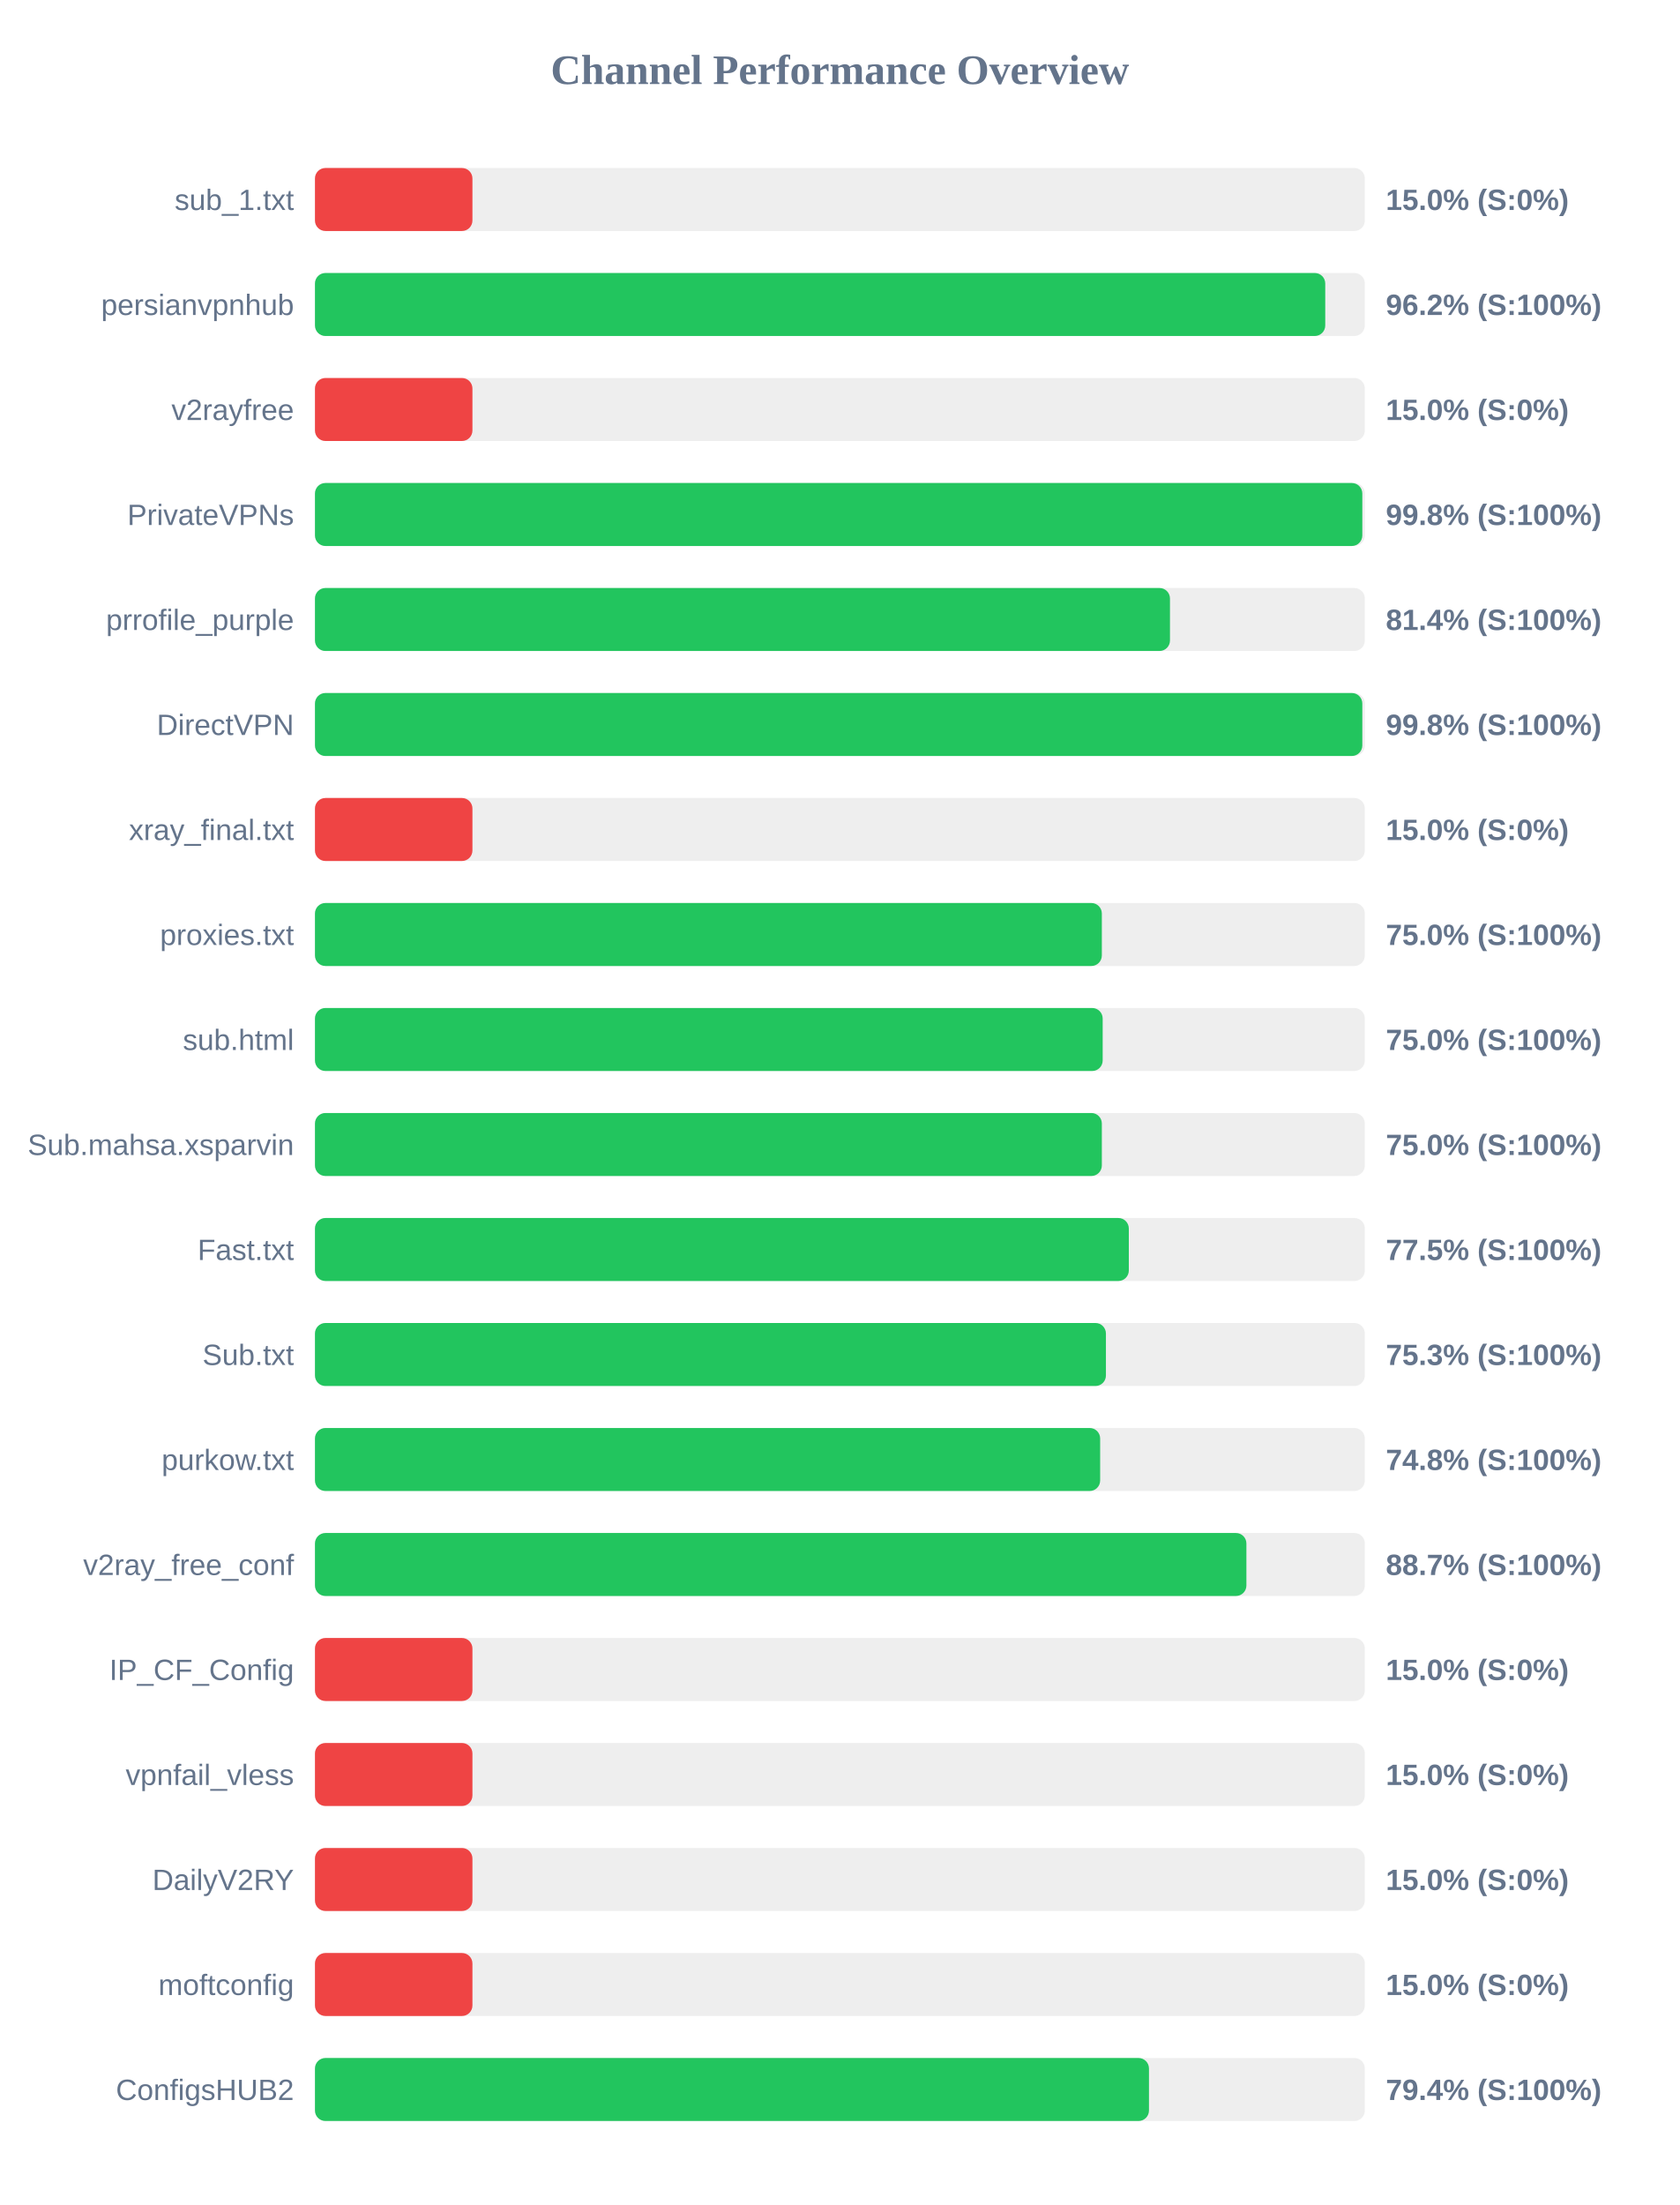
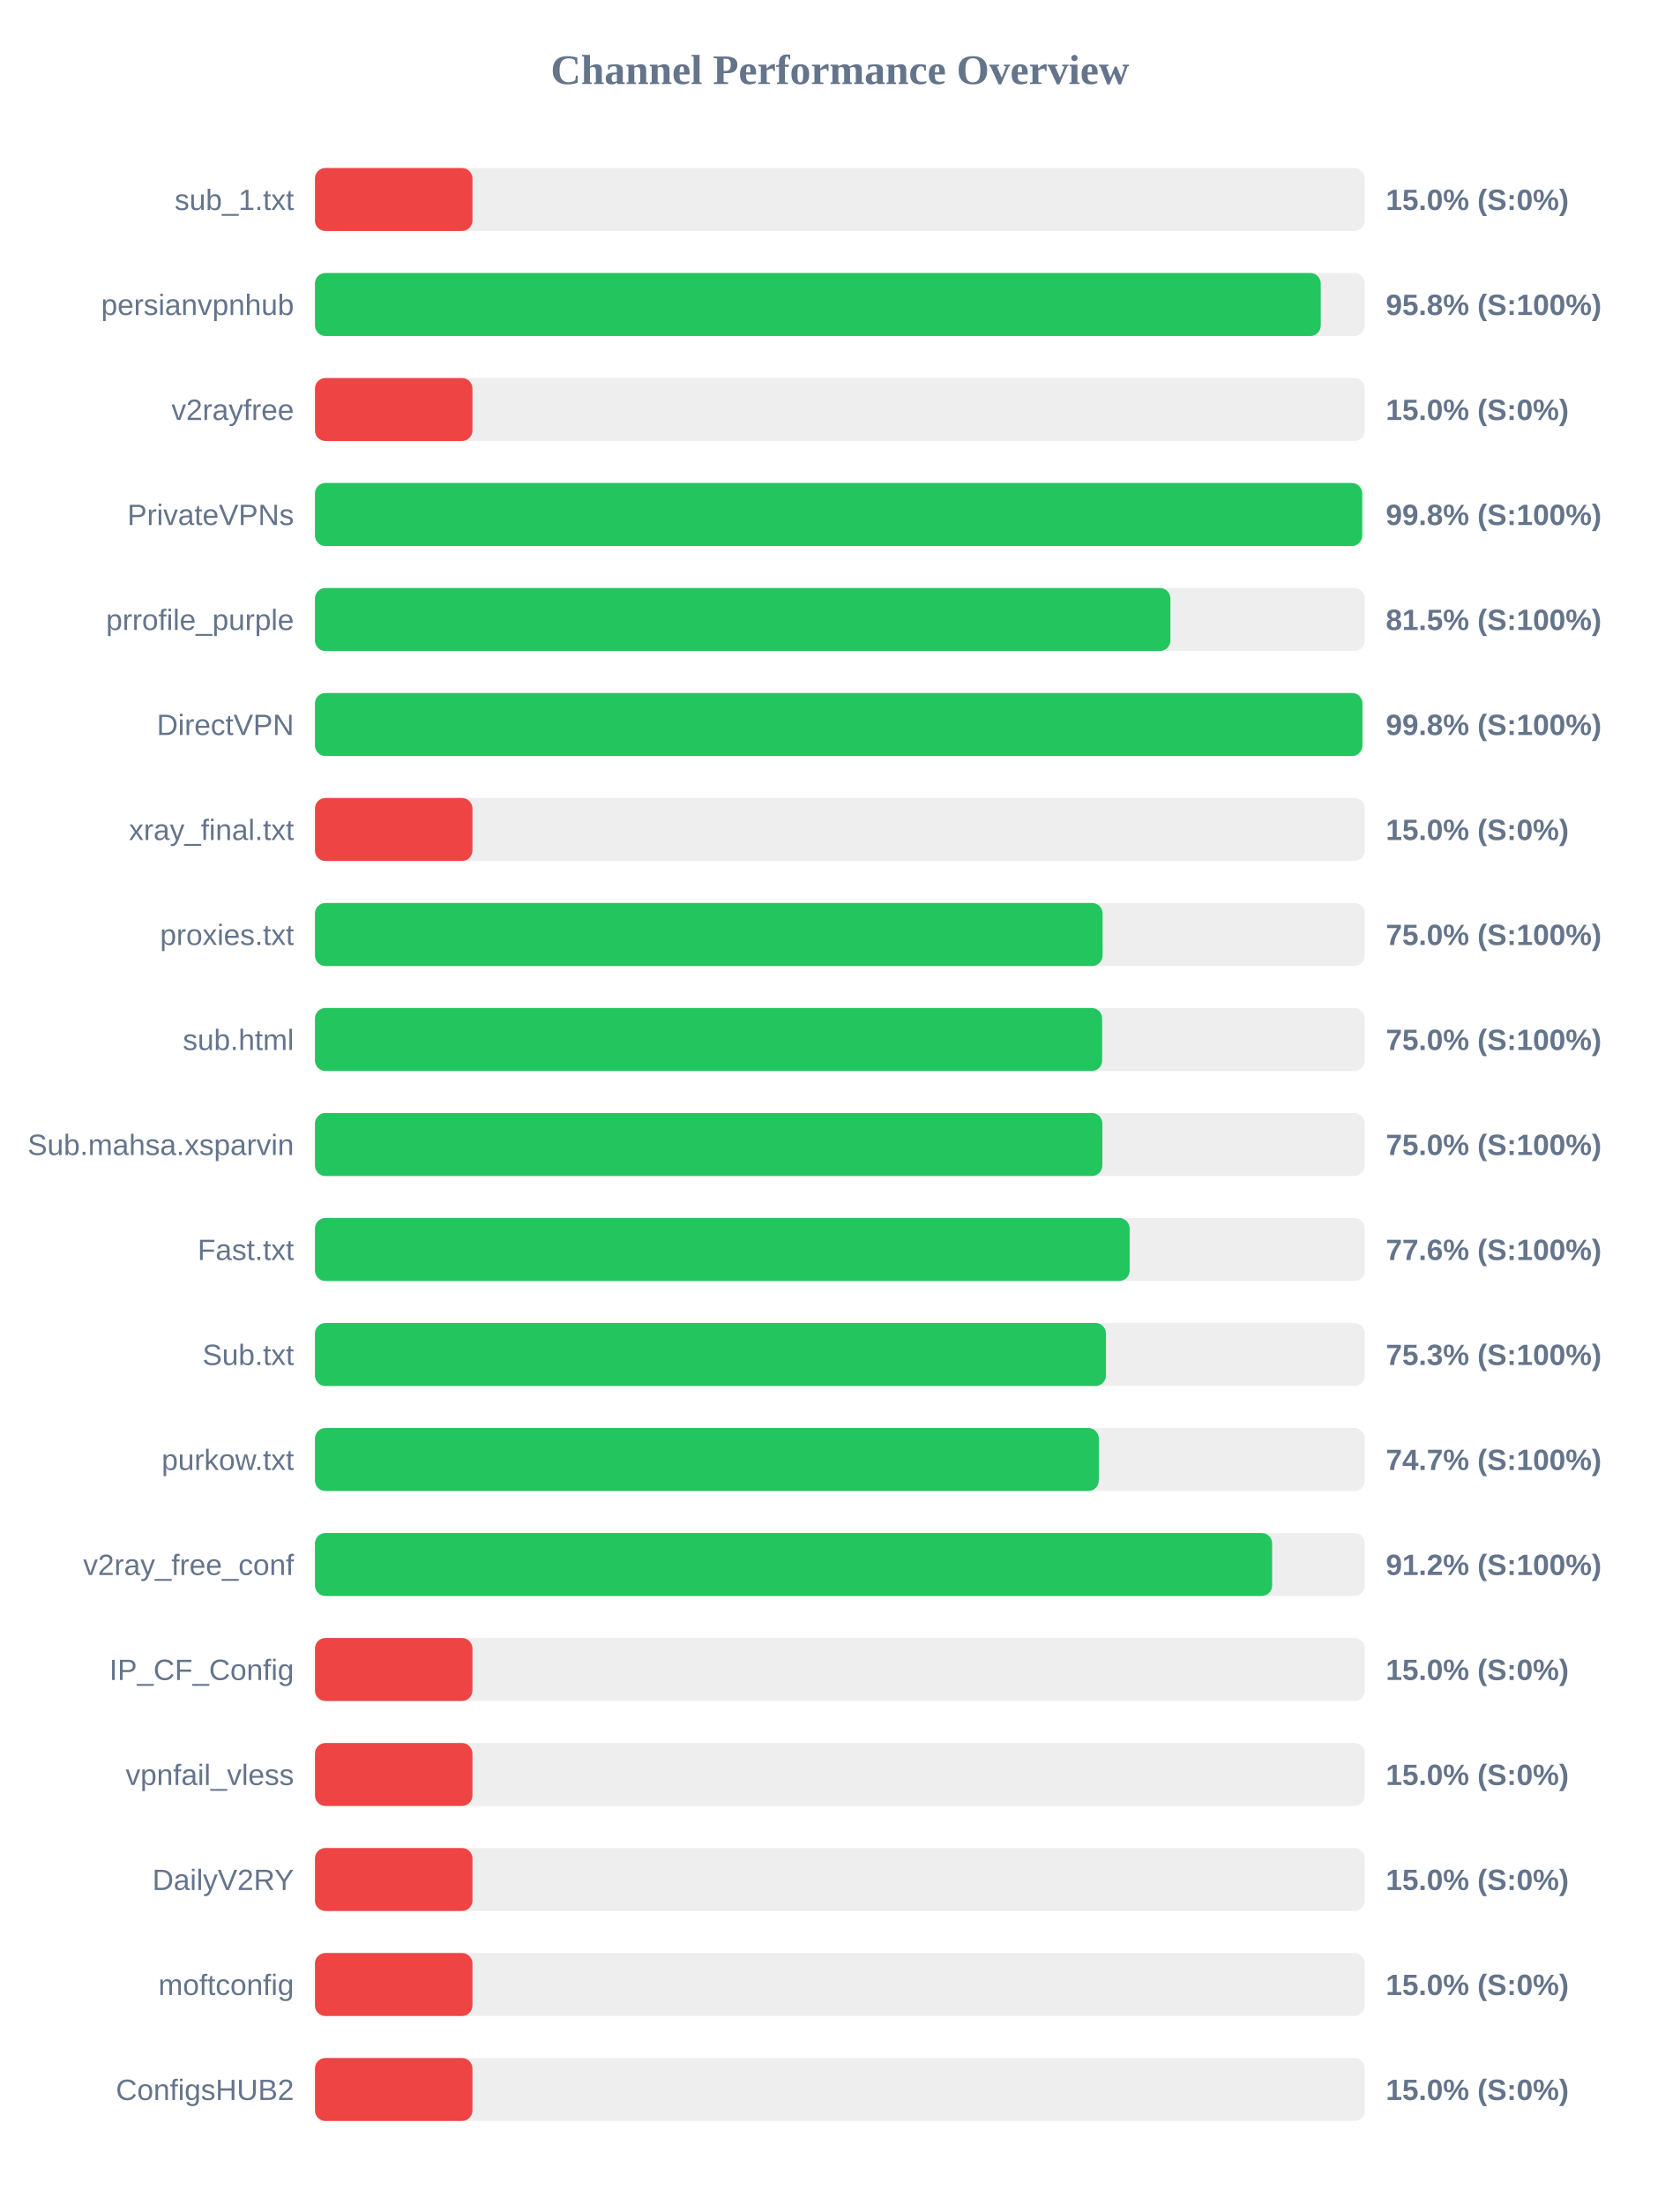
<svg xmlns="http://www.w3.org/2000/svg" width="800" height="1050" version="1.1">
  <style>
        .row { font: 14px Arial; fill: #64748b; }
        .score { font: bold 14px Arial; fill: #64748b; }
    </style>
  <text x="400" y="40" text-anchor="middle" font-size="20px" font-weight="bold" fill="#64748b">Channel Performance Overview</text>
  <rect x="150" y="80" width="500" height="30" fill="#eee" rx="5" />
  <rect x="150" y="80" width="75.0" height="30" fill="#ef4444" rx="5" />
  <text x="140" y="100" text-anchor="end" class="row">sub_1.txt</text>
  <text x="660" y="100" text-anchor="start" class="score">15.0% (S:0%)</text>
  <rect x="150" y="130" width="500" height="30" fill="#eee" rx="5" />
-   <rect x="150" y="130" width="481.15" height="30" fill="#22c55e" rx="5" />
+   <rect x="150" y="130" width="479.0" height="30" fill="#22c55e" rx="5" />
  <text x="140" y="150" text-anchor="end" class="row">persianvpnhub</text>
-   <text x="660" y="150" text-anchor="start" class="score">96.2% (S:100%)</text>
+   <text x="660" y="150" text-anchor="start" class="score">95.8% (S:100%)</text>
  <rect x="150" y="180" width="500" height="30" fill="#eee" rx="5" />
  <rect x="150" y="180" width="75.0" height="30" fill="#ef4444" rx="5" />
  <text x="140" y="200" text-anchor="end" class="row">v2rayfree</text>
  <text x="660" y="200" text-anchor="start" class="score">15.0% (S:0%)</text>
  <rect x="150" y="230" width="500" height="30" fill="#eee" rx="5" />
-   <rect x="150" y="230" width="498.8" height="30" fill="#22c55e" rx="5" />
+   <rect x="150" y="230" width="498.75" height="30" fill="#22c55e" rx="5" />
  <text x="140" y="250" text-anchor="end" class="row">PrivateVPNs</text>
  <text x="660" y="250" text-anchor="start" class="score">99.8% (S:100%)</text>
  <rect x="150" y="280" width="500" height="30" fill="#eee" rx="5" />
-   <rect x="150" y="280" width="407.2" height="30" fill="#22c55e" rx="5" />
+   <rect x="150" y="280" width="407.4" height="30" fill="#22c55e" rx="5" />
  <text x="140" y="300" text-anchor="end" class="row">prrofile_purple</text>
-   <text x="660" y="300" text-anchor="start" class="score">81.4% (S:100%)</text>
+   <text x="660" y="300" text-anchor="start" class="score">81.5% (S:100%)</text>
  <rect x="150" y="330" width="500" height="30" fill="#eee" rx="5" />
-   <rect x="150" y="330" width="498.8" height="30" fill="#22c55e" rx="5" />
+   <rect x="150" y="330" width="498.85" height="30" fill="#22c55e" rx="5" />
  <text x="140" y="350" text-anchor="end" class="row">DirectVPN</text>
  <text x="660" y="350" text-anchor="start" class="score">99.8% (S:100%)</text>
  <rect x="150" y="380" width="500" height="30" fill="#eee" rx="5" />
  <rect x="150" y="380" width="75.0" height="30" fill="#ef4444" rx="5" />
  <text x="140" y="400" text-anchor="end" class="row">xray_final.txt</text>
  <text x="660" y="400" text-anchor="start" class="score">15.0% (S:0%)</text>
  <rect x="150" y="430" width="500" height="30" fill="#eee" rx="5" />
-   <rect x="150" y="430" width="374.75" height="30" fill="#22c55e" rx="5" />
+   <rect x="150" y="430" width="375.1" height="30" fill="#22c55e" rx="5" />
  <text x="140" y="450" text-anchor="end" class="row">proxies.txt</text>
  <text x="660" y="450" text-anchor="start" class="score">75.0% (S:100%)</text>
  <rect x="150" y="480" width="500" height="30" fill="#eee" rx="5" />
-   <rect x="150" y="480" width="375.15" height="30" fill="#22c55e" rx="5" />
+   <rect x="150" y="480" width="374.9" height="30" fill="#22c55e" rx="5" />
  <text x="140" y="500" text-anchor="end" class="row">sub.html</text>
  <text x="660" y="500" text-anchor="start" class="score">75.0% (S:100%)</text>
  <rect x="150" y="530" width="500" height="30" fill="#eee" rx="5" />
-   <rect x="150" y="530" width="374.75" height="30" fill="#22c55e" rx="5" />
+   <rect x="150" y="530" width="375.0" height="30" fill="#22c55e" rx="5" />
  <text x="140" y="550" text-anchor="end" class="row">Sub.mahsa.xsparvin</text>
  <text x="660" y="550" text-anchor="start" class="score">75.0% (S:100%)</text>
  <rect x="150" y="580" width="500" height="30" fill="#eee" rx="5" />
-   <rect x="150" y="580" width="387.6" height="30" fill="#22c55e" rx="5" />
+   <rect x="150" y="580" width="388.0" height="30" fill="#22c55e" rx="5" />
  <text x="140" y="600" text-anchor="end" class="row">Fast.txt</text>
-   <text x="660" y="600" text-anchor="start" class="score">77.5% (S:100%)</text>
+   <text x="660" y="600" text-anchor="start" class="score">77.6% (S:100%)</text>
  <rect x="150" y="630" width="500" height="30" fill="#eee" rx="5" />
  <rect x="150" y="630" width="376.7" height="30" fill="#22c55e" rx="5" />
  <text x="140" y="650" text-anchor="end" class="row">Sub.txt</text>
  <text x="660" y="650" text-anchor="start" class="score">75.3% (S:100%)</text>
  <rect x="150" y="680" width="500" height="30" fill="#eee" rx="5" />
-   <rect x="150" y="680" width="373.95" height="30" fill="#22c55e" rx="5" />
+   <rect x="150" y="680" width="373.3" height="30" fill="#22c55e" rx="5" />
  <text x="140" y="700" text-anchor="end" class="row">purkow.txt</text>
-   <text x="660" y="700" text-anchor="start" class="score">74.8% (S:100%)</text>
+   <text x="660" y="700" text-anchor="start" class="score">74.7% (S:100%)</text>
  <rect x="150" y="730" width="500" height="30" fill="#eee" rx="5" />
-   <rect x="150" y="730" width="443.6" height="30" fill="#22c55e" rx="5" />
+   <rect x="150" y="730" width="455.85" height="30" fill="#22c55e" rx="5" />
  <text x="140" y="750" text-anchor="end" class="row">v2ray_free_conf</text>
-   <text x="660" y="750" text-anchor="start" class="score">88.7% (S:100%)</text>
+   <text x="660" y="750" text-anchor="start" class="score">91.2% (S:100%)</text>
  <rect x="150" y="780" width="500" height="30" fill="#eee" rx="5" />
  <rect x="150" y="780" width="75.0" height="30" fill="#ef4444" rx="5" />
  <text x="140" y="800" text-anchor="end" class="row">IP_CF_Config</text>
  <text x="660" y="800" text-anchor="start" class="score">15.0% (S:0%)</text>
  <rect x="150" y="830" width="500" height="30" fill="#eee" rx="5" />
  <rect x="150" y="830" width="75.0" height="30" fill="#ef4444" rx="5" />
  <text x="140" y="850" text-anchor="end" class="row">vpnfail_vless</text>
  <text x="660" y="850" text-anchor="start" class="score">15.0% (S:0%)</text>
  <rect x="150" y="880" width="500" height="30" fill="#eee" rx="5" />
  <rect x="150" y="880" width="75.0" height="30" fill="#ef4444" rx="5" />
  <text x="140" y="900" text-anchor="end" class="row">DailyV2RY</text>
  <text x="660" y="900" text-anchor="start" class="score">15.0% (S:0%)</text>
  <rect x="150" y="930" width="500" height="30" fill="#eee" rx="5" />
  <rect x="150" y="930" width="75.0" height="30" fill="#ef4444" rx="5" />
  <text x="140" y="950" text-anchor="end" class="row">moftconfig</text>
  <text x="660" y="950" text-anchor="start" class="score">15.0% (S:0%)</text>
  <rect x="150" y="980" width="500" height="30" fill="#eee" rx="5" />
-   <rect x="150" y="980" width="397.2" height="30" fill="#22c55e" rx="5" />
+   <rect x="150" y="980" width="75.0" height="30" fill="#ef4444" rx="5" />
  <text x="140" y="1000" text-anchor="end" class="row">ConfigsHUB2</text>
-   <text x="660" y="1000" text-anchor="start" class="score">79.4% (S:100%)</text>
+   <text x="660" y="1000" text-anchor="start" class="score">15.0% (S:0%)</text>
</svg>
